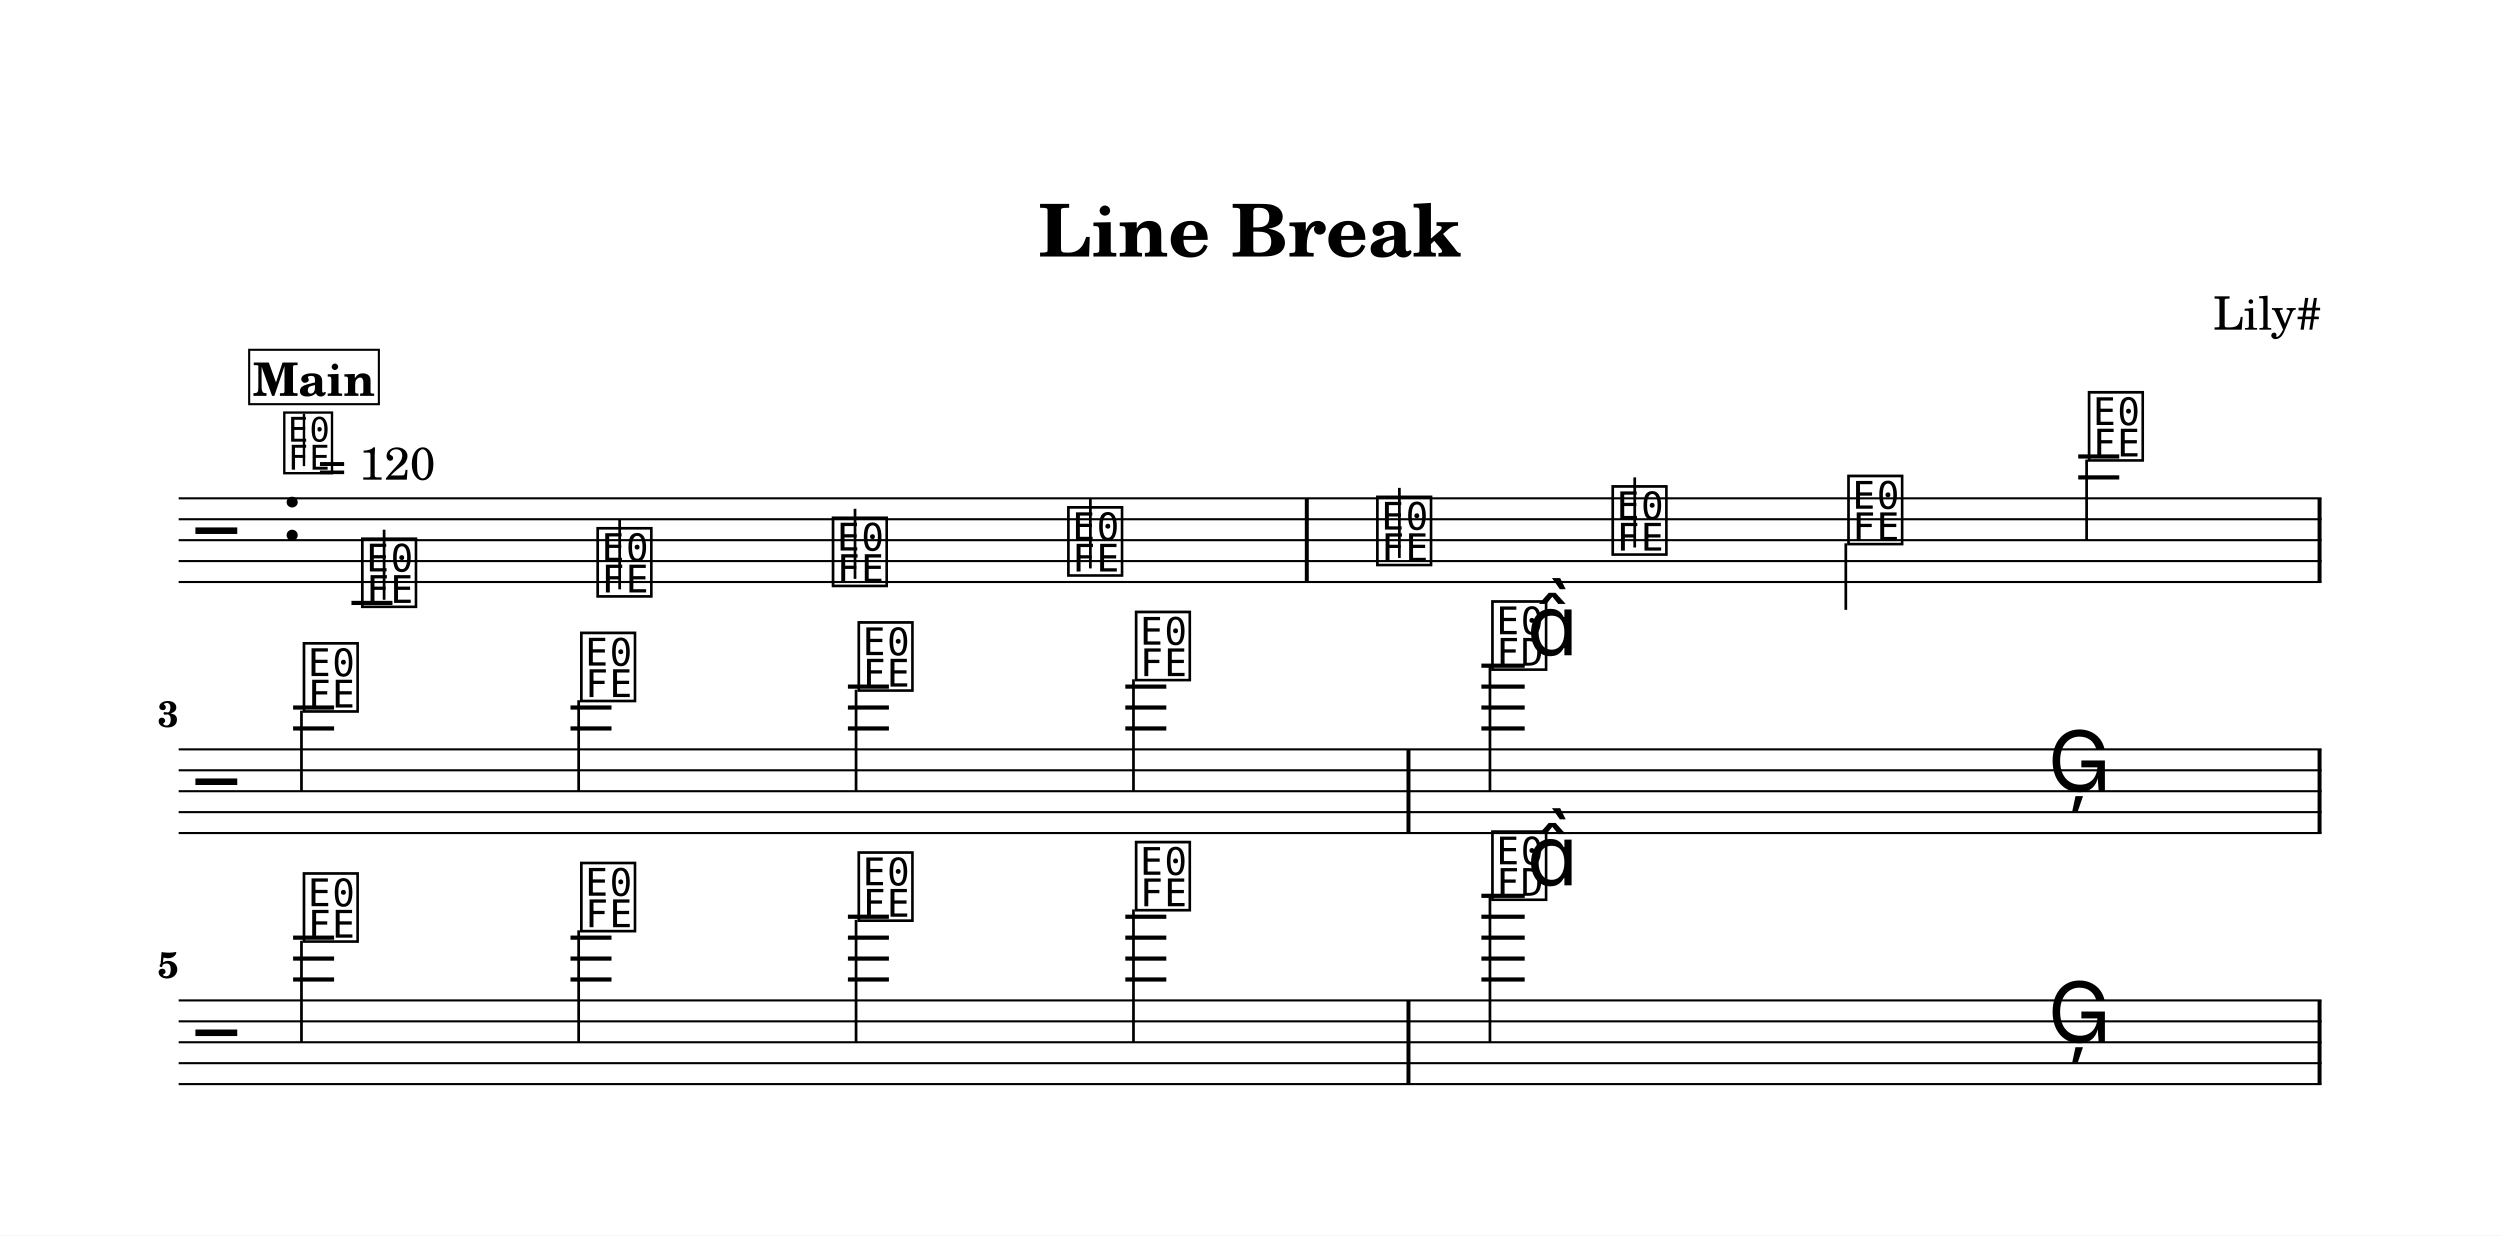
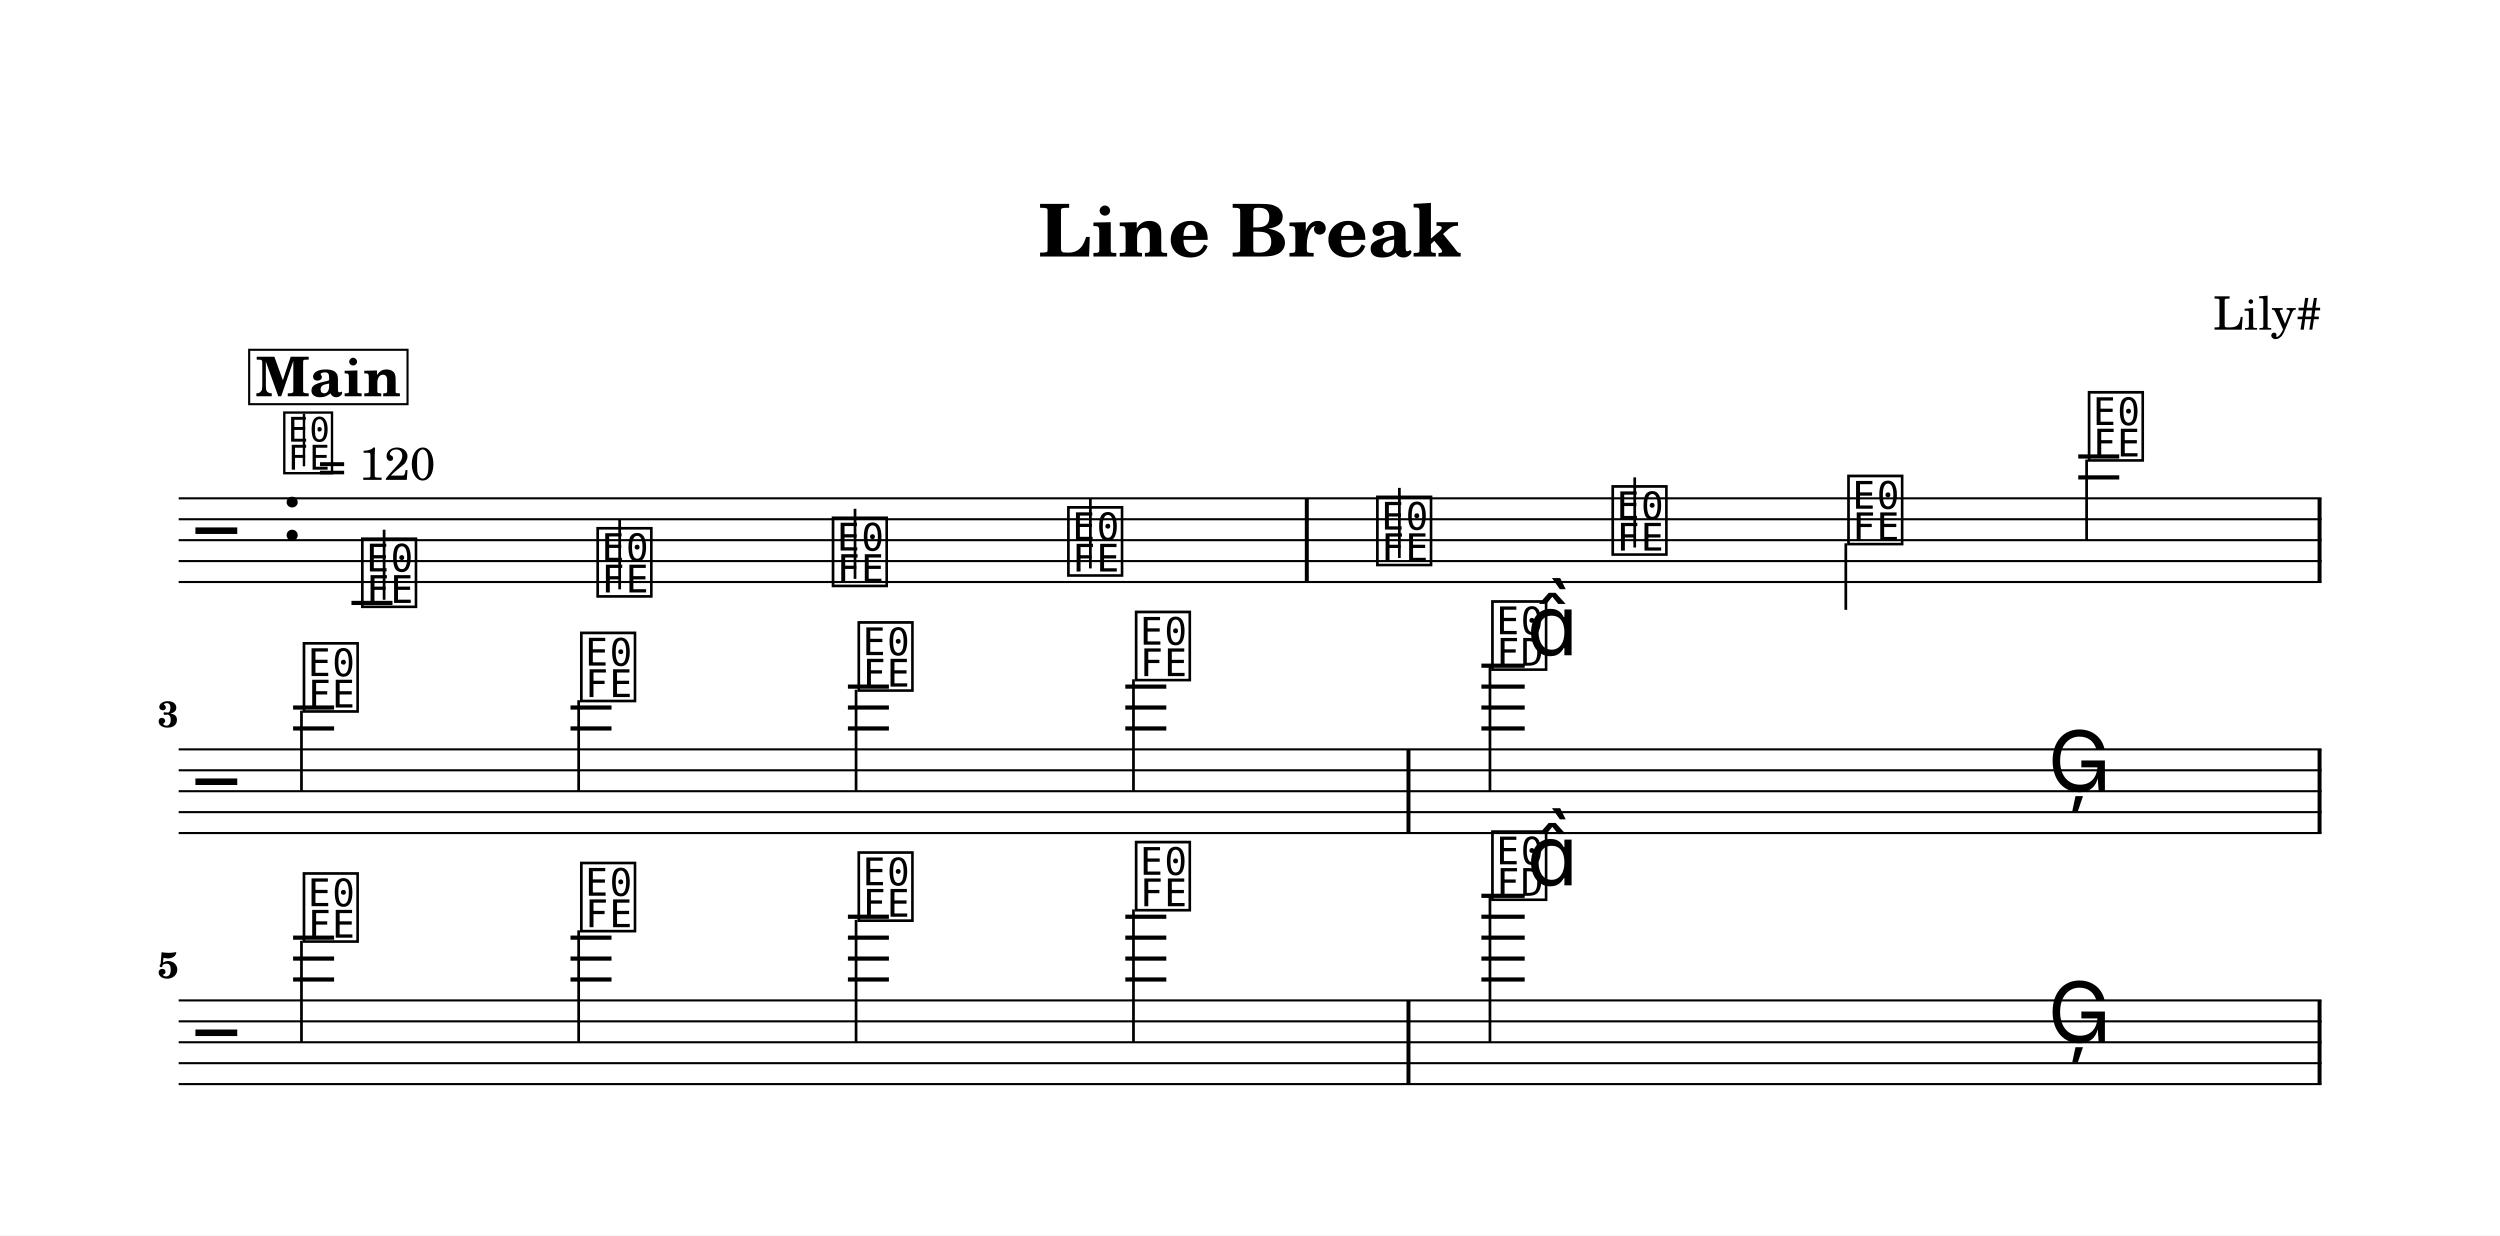
<svg xmlns="http://www.w3.org/2000/svg" width="1195.0" height="590.5" viewBox="0 0 119.50 59.05" font-family="TeX Gyre Schola, serif">
  <style>
  @font-face { font-family: 'Emmentaler'; src: local('Emmentaler'); }
  .music { font-family: 'Emmentaler', serif; }
</style>
  <rect x="0" y="0" width="119.50" height="59.05" fill="#FFFFFF" />
  <text x="59.75" y="12.26" font-size="3.49" font-weight="bold" text-anchor="middle" data-pos="77">Line Break</text>
  <text x="110.97" y="15.76" font-size="2.20" text-anchor="end" data-pos="99">Lily#</text>
  <g transform="translate(8.54,0.00) scale(1,1)">
    <line x1="0.00" y1="23.82" x2="102.43" y2="23.82" stroke="#000000" stroke-width="0.100" />
    <line x1="0.00" y1="24.82" x2="102.43" y2="24.82" stroke="#000000" stroke-width="0.100" />
    <line x1="0.00" y1="25.82" x2="102.43" y2="25.82" stroke="#000000" stroke-width="0.100" />
    <line x1="0.00" y1="26.82" x2="102.43" y2="26.82" stroke="#000000" stroke-width="0.100" />
    <line x1="0.00" y1="27.82" x2="102.43" y2="27.82" stroke="#000000" stroke-width="0.100" />
    <text class="music" x="0.80" y="26.82" font-size="4.00"></text>
    <text class="music" x="4.88" y="25.82" font-size="4.00" data-pos="123"></text>
    <line x1="8.26" y1="28.82" x2="10.22" y2="28.82" stroke="#000000" stroke-width="0.200" />
    <line x1="90.80" y1="22.82" x2="92.76" y2="22.82" stroke="#000000" stroke-width="0.200" />
    <line x1="90.80" y1="21.82" x2="92.76" y2="21.82" stroke="#000000" stroke-width="0.200" />
    <text class="music" x="8.59" y="28.82" font-size="4.00" data-pos="183"></text>
    <line x1="9.82" y1="28.67" x2="9.82" y2="25.32" stroke="#000000" stroke-width="0.130" />
    <text class="music" x="19.84" y="28.32" font-size="4.00" data-pos="186"></text>
    <line x1="21.08" y1="28.17" x2="21.08" y2="24.82" stroke="#000000" stroke-width="0.130" />
    <text class="music" x="31.09" y="27.82" font-size="4.00" data-pos="188"></text>
    <line x1="32.33" y1="27.67" x2="32.33" y2="24.32" stroke="#000000" stroke-width="0.130" />
    <text class="music" x="42.34" y="27.32" font-size="4.00" data-pos="190"></text>
    <line x1="43.58" y1="27.17" x2="43.58" y2="23.82" stroke="#000000" stroke-width="0.130" />
    <text class="music" x="57.11" y="26.82" font-size="4.00" data-pos="194"></text>
    <line x1="58.35" y1="26.67" x2="58.35" y2="23.32" stroke="#000000" stroke-width="0.130" />
    <text class="music" x="68.36" y="26.32" font-size="4.00" data-pos="197"></text>
    <line x1="69.60" y1="26.17" x2="69.60" y2="22.82" stroke="#000000" stroke-width="0.130" />
    <text class="music" x="79.63" y="25.82" font-size="4.00" data-pos="199"></text>
    <line x1="79.69" y1="25.97" x2="79.69" y2="29.15" stroke="#000000" stroke-width="0.130" />
    <text class="music" x="91.13" y="21.82" font-size="4.00" data-pos="201"></text>
    <line x1="91.20" y1="21.97" x2="91.20" y2="25.82" stroke="#000000" stroke-width="0.130" />
    <rect x="53.83" y="23.82" width="0.19" height="4.00" data-pos="192" />
    <rect x="102.24" y="23.82" width="0.19" height="4.00" data-pos="204" />
    <line x1="0.00" y1="35.82" x2="102.43" y2="35.82" stroke="#000000" stroke-width="0.100" />
    <line x1="0.00" y1="36.82" x2="102.43" y2="36.82" stroke="#000000" stroke-width="0.100" />
    <line x1="0.00" y1="37.82" x2="102.43" y2="37.82" stroke="#000000" stroke-width="0.100" />
    <line x1="0.00" y1="38.82" x2="102.43" y2="38.82" stroke="#000000" stroke-width="0.100" />
    <line x1="0.00" y1="39.82" x2="102.43" y2="39.82" stroke="#000000" stroke-width="0.100" />
    <text class="music" x="0.80" y="38.82" font-size="4.00"></text>
    <line x1="5.47" y1="34.82" x2="7.43" y2="34.82" stroke="#000000" stroke-width="0.200" />
    <line x1="5.47" y1="33.82" x2="7.43" y2="33.82" stroke="#000000" stroke-width="0.200" />
    <line x1="18.73" y1="34.82" x2="20.69" y2="34.82" stroke="#000000" stroke-width="0.200" />
    <line x1="18.73" y1="33.82" x2="20.69" y2="33.82" stroke="#000000" stroke-width="0.200" />
    <line x1="31.99" y1="34.82" x2="33.95" y2="34.82" stroke="#000000" stroke-width="0.200" />
    <line x1="31.99" y1="33.82" x2="33.95" y2="33.82" stroke="#000000" stroke-width="0.200" />
    <line x1="31.99" y1="32.82" x2="33.95" y2="32.82" stroke="#000000" stroke-width="0.200" />
    <line x1="45.25" y1="34.82" x2="47.21" y2="34.82" stroke="#000000" stroke-width="0.200" />
    <line x1="45.25" y1="33.82" x2="47.21" y2="33.82" stroke="#000000" stroke-width="0.200" />
    <line x1="45.25" y1="32.82" x2="47.21" y2="32.82" stroke="#000000" stroke-width="0.200" />
    <line x1="62.27" y1="34.82" x2="64.34" y2="34.82" stroke="#000000" stroke-width="0.200" />
    <line x1="62.27" y1="33.82" x2="64.34" y2="33.82" stroke="#000000" stroke-width="0.200" />
    <line x1="62.27" y1="32.82" x2="64.34" y2="32.82" stroke="#000000" stroke-width="0.200" />
    <line x1="62.27" y1="31.82" x2="64.34" y2="31.82" stroke="#000000" stroke-width="0.200" />
    <text class="music" x="5.80" y="33.82" font-size="4.00" data-pos="220"></text>
    <line x1="5.87" y1="33.97" x2="5.87" y2="37.82" stroke="#000000" stroke-width="0.130" />
    <text class="music" x="19.06" y="33.32" font-size="4.00" data-pos="223"></text>
    <line x1="19.12" y1="33.47" x2="19.12" y2="37.82" stroke="#000000" stroke-width="0.130" />
    <text class="music" x="32.32" y="32.82" font-size="4.00" data-pos="225"></text>
    <line x1="32.38" y1="32.97" x2="32.38" y2="37.82" stroke="#000000" stroke-width="0.130" />
    <text class="music" x="45.58" y="32.32" font-size="4.00" data-pos="227"></text>
    <line x1="45.64" y1="32.47" x2="45.64" y2="37.82" stroke="#000000" stroke-width="0.130" />
    <text class="music" x="62.61" y="31.82" font-size="4.00" data-pos="231"></text>
    <line x1="62.68" y1="31.82" x2="62.68" y2="37.82" stroke="#000000" stroke-width="0.130" />
    <text class="music" x="64.44" y="31.32" font-size="4.00"></text>
    <text class="music" x="89.34" y="37.82" font-size="4.00" data-pos="235"></text>
    <rect x="58.69" y="35.82" width="0.19" height="4.00" data-pos="229" />
    <rect x="102.24" y="35.82" width="0.19" height="4.00" data-pos="238" />
    <line x1="0.00" y1="47.82" x2="102.43" y2="47.82" stroke="#000000" stroke-width="0.100" />
    <line x1="0.00" y1="48.82" x2="102.43" y2="48.82" stroke="#000000" stroke-width="0.100" />
    <line x1="0.00" y1="49.82" x2="102.43" y2="49.82" stroke="#000000" stroke-width="0.100" />
    <line x1="0.00" y1="50.82" x2="102.43" y2="50.82" stroke="#000000" stroke-width="0.100" />
    <line x1="0.00" y1="51.82" x2="102.43" y2="51.82" stroke="#000000" stroke-width="0.100" />
    <text class="music" x="0.80" y="50.82" font-size="4.00"></text>
    <line x1="5.47" y1="46.82" x2="7.43" y2="46.82" stroke="#000000" stroke-width="0.200" />
    <line x1="5.47" y1="45.82" x2="7.43" y2="45.82" stroke="#000000" stroke-width="0.200" />
    <line x1="5.47" y1="44.82" x2="7.43" y2="44.82" stroke="#000000" stroke-width="0.200" />
    <line x1="18.73" y1="46.82" x2="20.69" y2="46.82" stroke="#000000" stroke-width="0.200" />
    <line x1="18.73" y1="45.82" x2="20.69" y2="45.82" stroke="#000000" stroke-width="0.200" />
    <line x1="18.73" y1="44.82" x2="20.69" y2="44.82" stroke="#000000" stroke-width="0.200" />
    <line x1="31.99" y1="46.82" x2="33.95" y2="46.82" stroke="#000000" stroke-width="0.200" />
    <line x1="31.99" y1="45.82" x2="33.95" y2="45.82" stroke="#000000" stroke-width="0.200" />
    <line x1="31.99" y1="44.82" x2="33.95" y2="44.82" stroke="#000000" stroke-width="0.200" />
    <line x1="31.99" y1="43.82" x2="33.95" y2="43.82" stroke="#000000" stroke-width="0.200" />
    <line x1="45.25" y1="46.82" x2="47.21" y2="46.82" stroke="#000000" stroke-width="0.200" />
    <line x1="45.25" y1="45.82" x2="47.21" y2="45.82" stroke="#000000" stroke-width="0.200" />
    <line x1="45.25" y1="44.82" x2="47.21" y2="44.82" stroke="#000000" stroke-width="0.200" />
    <line x1="45.25" y1="43.82" x2="47.21" y2="43.82" stroke="#000000" stroke-width="0.200" />
    <line x1="62.27" y1="46.82" x2="64.34" y2="46.82" stroke="#000000" stroke-width="0.200" />
    <line x1="62.27" y1="45.82" x2="64.34" y2="45.82" stroke="#000000" stroke-width="0.200" />
    <line x1="62.27" y1="44.82" x2="64.34" y2="44.82" stroke="#000000" stroke-width="0.200" />
    <line x1="62.27" y1="43.82" x2="64.34" y2="43.82" stroke="#000000" stroke-width="0.200" />
    <line x1="62.27" y1="42.82" x2="64.34" y2="42.82" stroke="#000000" stroke-width="0.200" />
    <text class="music" x="5.80" y="44.82" font-size="4.00" data-pos="254"></text>
    <line x1="5.87" y1="44.97" x2="5.87" y2="49.82" stroke="#000000" stroke-width="0.130" />
    <text class="music" x="19.06" y="44.32" font-size="4.00" data-pos="257"></text>
    <line x1="19.12" y1="44.47" x2="19.12" y2="49.82" stroke="#000000" stroke-width="0.130" />
    <text class="music" x="32.32" y="43.82" font-size="4.00" data-pos="259"></text>
    <line x1="32.38" y1="43.97" x2="32.38" y2="49.82" stroke="#000000" stroke-width="0.130" />
    <text class="music" x="45.58" y="43.32" font-size="4.00" data-pos="261"></text>
    <line x1="45.64" y1="43.47" x2="45.64" y2="49.82" stroke="#000000" stroke-width="0.130" />
    <text class="music" x="62.61" y="42.82" font-size="4.00" data-pos="265"></text>
    <line x1="62.68" y1="42.82" x2="62.68" y2="49.82" stroke="#000000" stroke-width="0.130" />
    <text class="music" x="64.44" y="42.32" font-size="4.00"></text>
    <text class="music" x="89.34" y="49.82" font-size="4.00" data-pos="269"></text>
    <rect x="58.69" y="47.82" width="0.19" height="4.00" data-pos="263" />
    <rect x="102.24" y="47.82" width="0.19" height="4.00" data-pos="272" />
-     <text x="0.00" y="34.74" font-size="1.75" font-weight="bold" text-anchor="end">3</text>
-     <text x="0.00" y="46.74" font-size="1.75" font-weight="bold" text-anchor="end">5</text>
+     <text x="0.00" y="34.75" font-size="1.75" font-weight="bold" text-anchor="end">3</text>
+     <text x="0.00" y="46.75" font-size="1.75" font-weight="bold" text-anchor="end">5</text>
    <text class="music" x="4.88" y="22.45" font-size="3.56" data-pos="114"></text>
-     <line x1="5.99" y1="22.28" x2="5.99" y2="19.78" stroke="#000000" stroke-width="0.116" data-pos="114" />
-     <text x="6.66" y="22.93" font-size="2.20" data-pos="114">= 120</text>
-     <rect x="3.37" y="16.72" width="6.20" height="2.60" fill="#FFFFFF" stroke="#000000" stroke-width="0.100" data-pos="153" />
-     <text x="6.47" y="18.92" font-size="2.20" font-weight="bold" text-anchor="middle" data-pos="153">Main</text>
+     <line x1="5.99" y1="22.29" x2="5.99" y2="19.78" stroke="#000000" stroke-width="0.116" data-pos="114" />
+     <text x="6.66" y="22.94" font-size="2.20" data-pos="114">= 120</text>
+     <rect x="3.37" y="16.72" width="7.57" height="2.60" fill="#FFFFFF" stroke="#000000" stroke-width="0.100" data-pos="153" />
+     <text x="7.15" y="18.94" font-size="2.62" font-weight="bold" text-anchor="middle" data-pos="153">Main</text>
  </g>
</svg>
